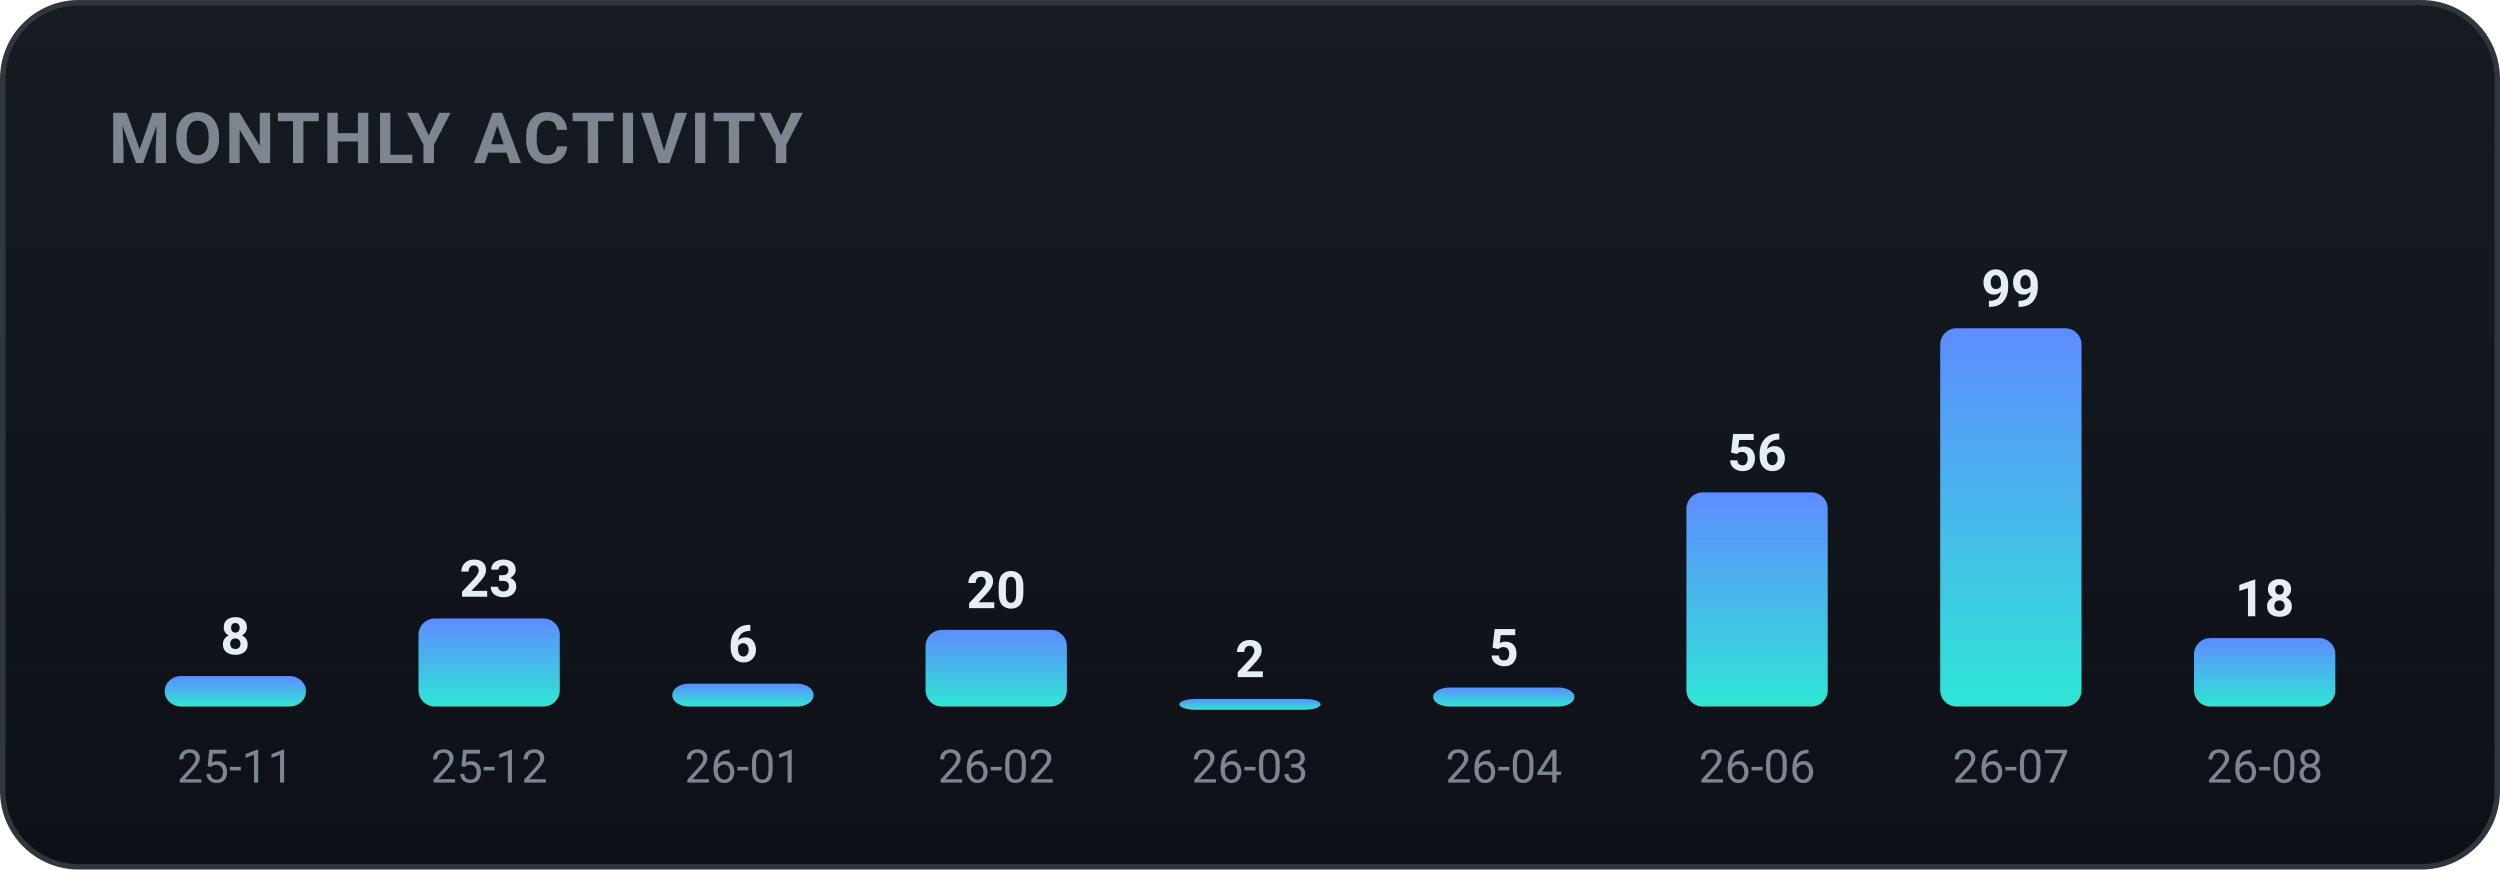
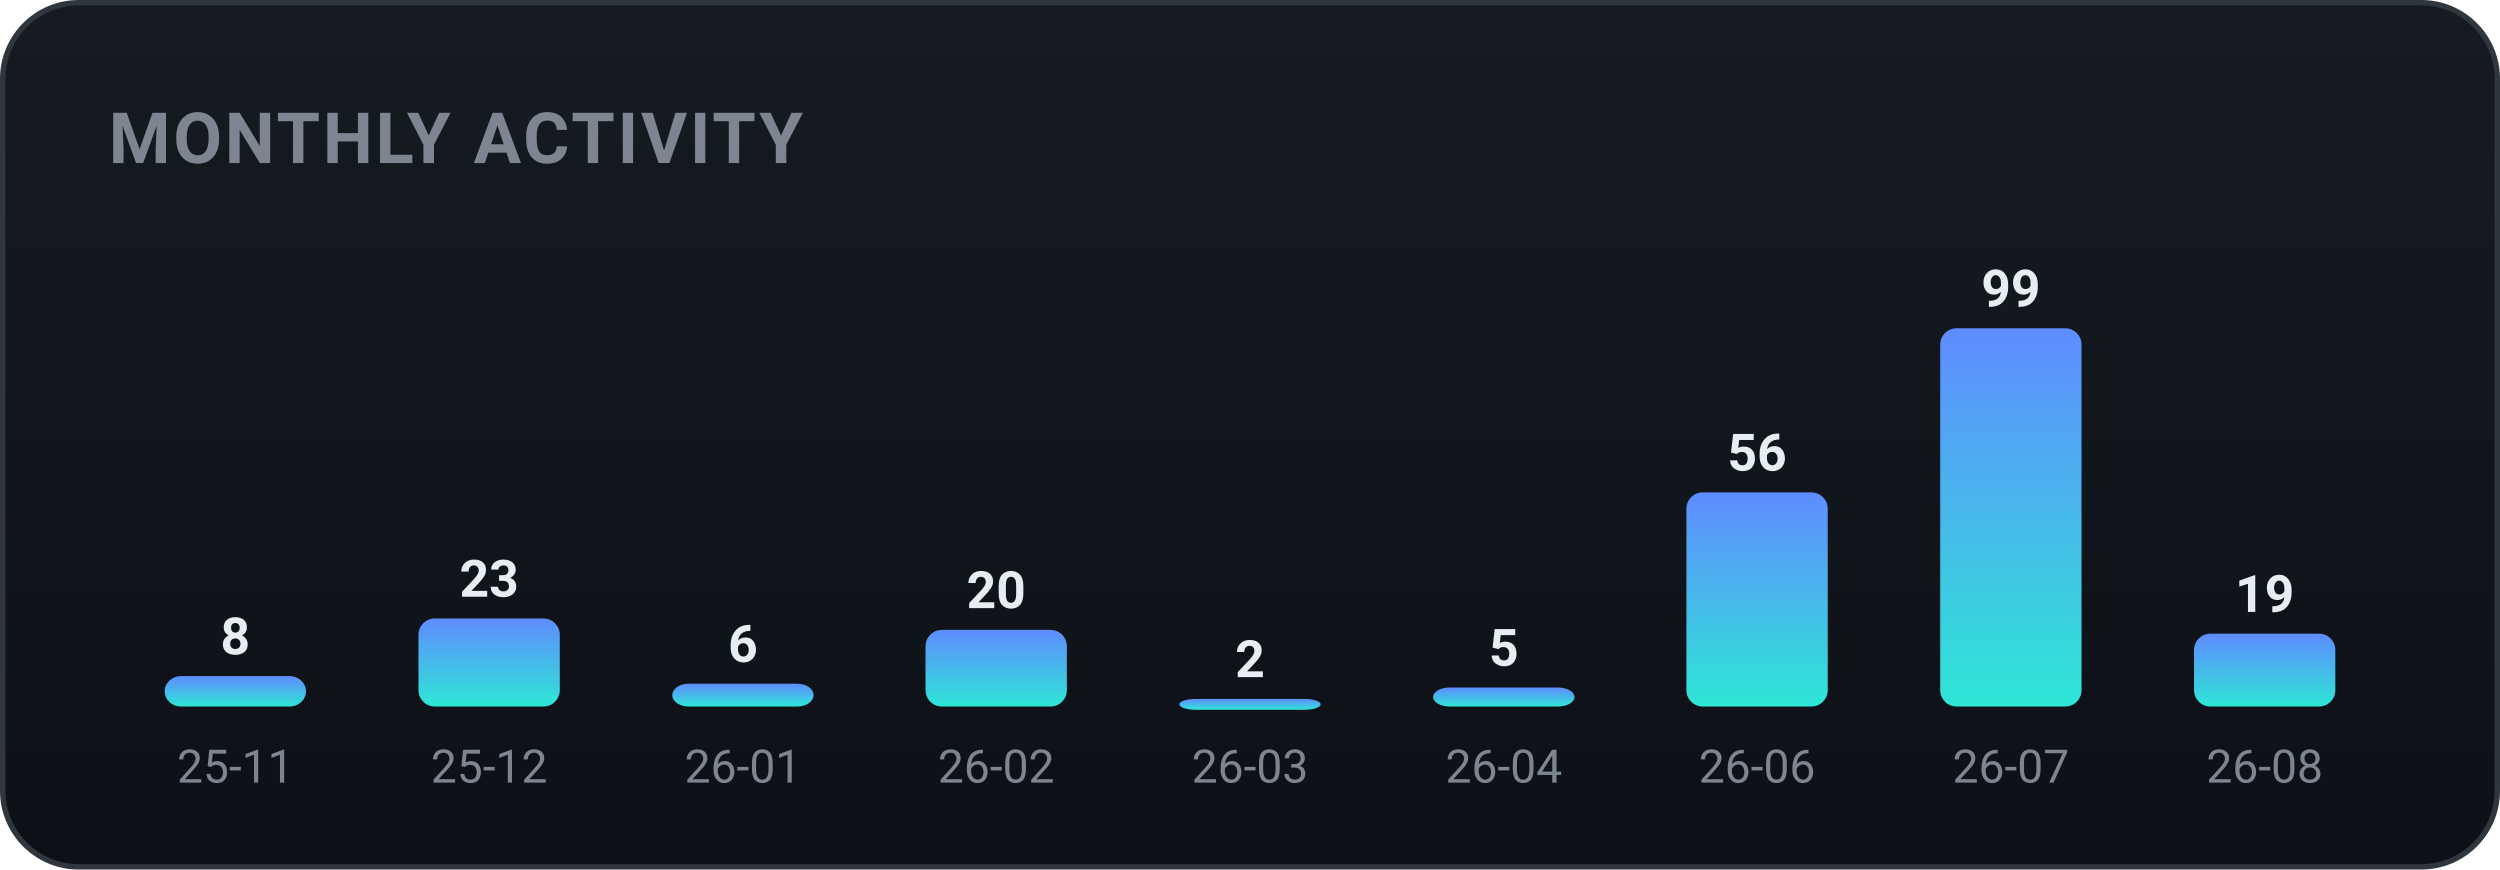
<svg xmlns="http://www.w3.org/2000/svg" width="460" height="160" viewBox="0 0 460 160" role="img" font-family="-apple-system,BlinkMacSystemFont,'Segoe UI',Roboto,'Apple SD Gothic Neo','Malgun Gothic',sans-serif">
  <defs>
    <linearGradient id="bgg" x1="0" y1="0" x2="0" y2="1">
      <stop offset="0" stop-color="#161b22" />
      <stop offset="1" stop-color="#0d1117" />
    </linearGradient>
    <linearGradient id="monthly-gradient" x1="0" y1="0" x2="0" y2="1">
      <stop offset="0%" stop-color="#5f8cff" />
      <stop offset="100%" stop-color="#2ee6d6" />
    </linearGradient>
  </defs>
  <rect x="0.5" y="0.5" width="459" height="159" rx="14" fill="url(#bgg)" stroke="#30363d" />
  <text x="20" y="30" font-family="-apple-system,BlinkMacSystemFont,'Segoe UI',Roboto,'Apple SD Gothic Neo','Malgun Gothic',sans-serif" font-size="13" font-weight="700" fill="#7d8590" letter-spacing="0.5">MONTHLY ACTIVITY</text>
  <rect x="30.3" y="124.4" width="26.0" height="5.6" rx="3" fill="url(#monthly-gradient)" />
  <text x="43.3" y="120.4" text-anchor="middle" font-size="9.5" font-weight="700" fill="#e6edf3">8</text>
  <text x="43.3" y="144.0" text-anchor="middle" font-size="8.5" fill="#7d8590">25-11</text>
  <rect x="77.0" y="113.8" width="26.0" height="16.2" rx="3" fill="url(#monthly-gradient)" />
  <text x="90.0" y="109.8" text-anchor="middle" font-size="9.5" font-weight="700" fill="#e6edf3">23</text>
  <text x="90.0" y="144.0" text-anchor="middle" font-size="8.5" fill="#7d8590">25-12</text>
  <rect x="123.7" y="125.8" width="26.0" height="4.2" rx="3" fill="url(#monthly-gradient)" />
  <text x="136.7" y="121.8" text-anchor="middle" font-size="9.5" font-weight="700" fill="#e6edf3">6</text>
  <text x="136.7" y="144.0" text-anchor="middle" font-size="8.5" fill="#7d8590">26-01</text>
  <rect x="170.3" y="115.9" width="26.0" height="14.1" rx="3" fill="url(#monthly-gradient)" />
  <text x="183.3" y="111.9" text-anchor="middle" font-size="9.5" font-weight="700" fill="#e6edf3">20</text>
  <text x="183.3" y="144.0" text-anchor="middle" font-size="8.5" fill="#7d8590">26-02</text>
  <rect x="217.0" y="128.6" width="26.0" height="2.0" rx="3" fill="url(#monthly-gradient)" />
  <text x="230.0" y="124.6" text-anchor="middle" font-size="9.5" font-weight="700" fill="#e6edf3">2</text>
  <text x="230.0" y="144.0" text-anchor="middle" font-size="8.5" fill="#7d8590">26-03</text>
  <rect x="263.7" y="126.5" width="26.0" height="3.5" rx="3" fill="url(#monthly-gradient)" />
  <text x="276.7" y="122.5" text-anchor="middle" font-size="9.5" font-weight="700" fill="#e6edf3">5</text>
  <text x="276.7" y="144.0" text-anchor="middle" font-size="8.5" fill="#7d8590">26-04</text>
  <rect x="310.3" y="90.6" width="26.0" height="39.4" rx="3" fill="url(#monthly-gradient)" />
  <text x="323.3" y="86.6" text-anchor="middle" font-size="9.5" font-weight="700" fill="#e6edf3">56</text>
  <text x="323.3" y="144.0" text-anchor="middle" font-size="8.5" fill="#7d8590">26-06</text>
  <rect x="357.0" y="60.4" width="26.0" height="69.6" rx="3" fill="url(#monthly-gradient)" />
  <text x="370.0" y="56.4" text-anchor="middle" font-size="9.5" font-weight="700" fill="#e6edf3">99</text>
  <text x="370.0" y="144.0" text-anchor="middle" font-size="8.5" fill="#7d8590">26-07</text>
-   <rect x="403.7" y="117.4" width="26.0" height="12.6" rx="3" fill="url(#monthly-gradient)" />
-   <text x="416.7" y="113.4" text-anchor="middle" font-size="9.5" font-weight="700" fill="#e6edf3">18</text>
+   <rect x="403.7" y="116.6" width="26.0" height="13.4" rx="3" fill="url(#monthly-gradient)" />
+   <text x="416.7" y="112.6" text-anchor="middle" font-size="9.5" font-weight="700" fill="#e6edf3">19</text>
  <text x="416.7" y="144.0" text-anchor="middle" font-size="8.5" fill="#7d8590">26-08</text>
</svg>
